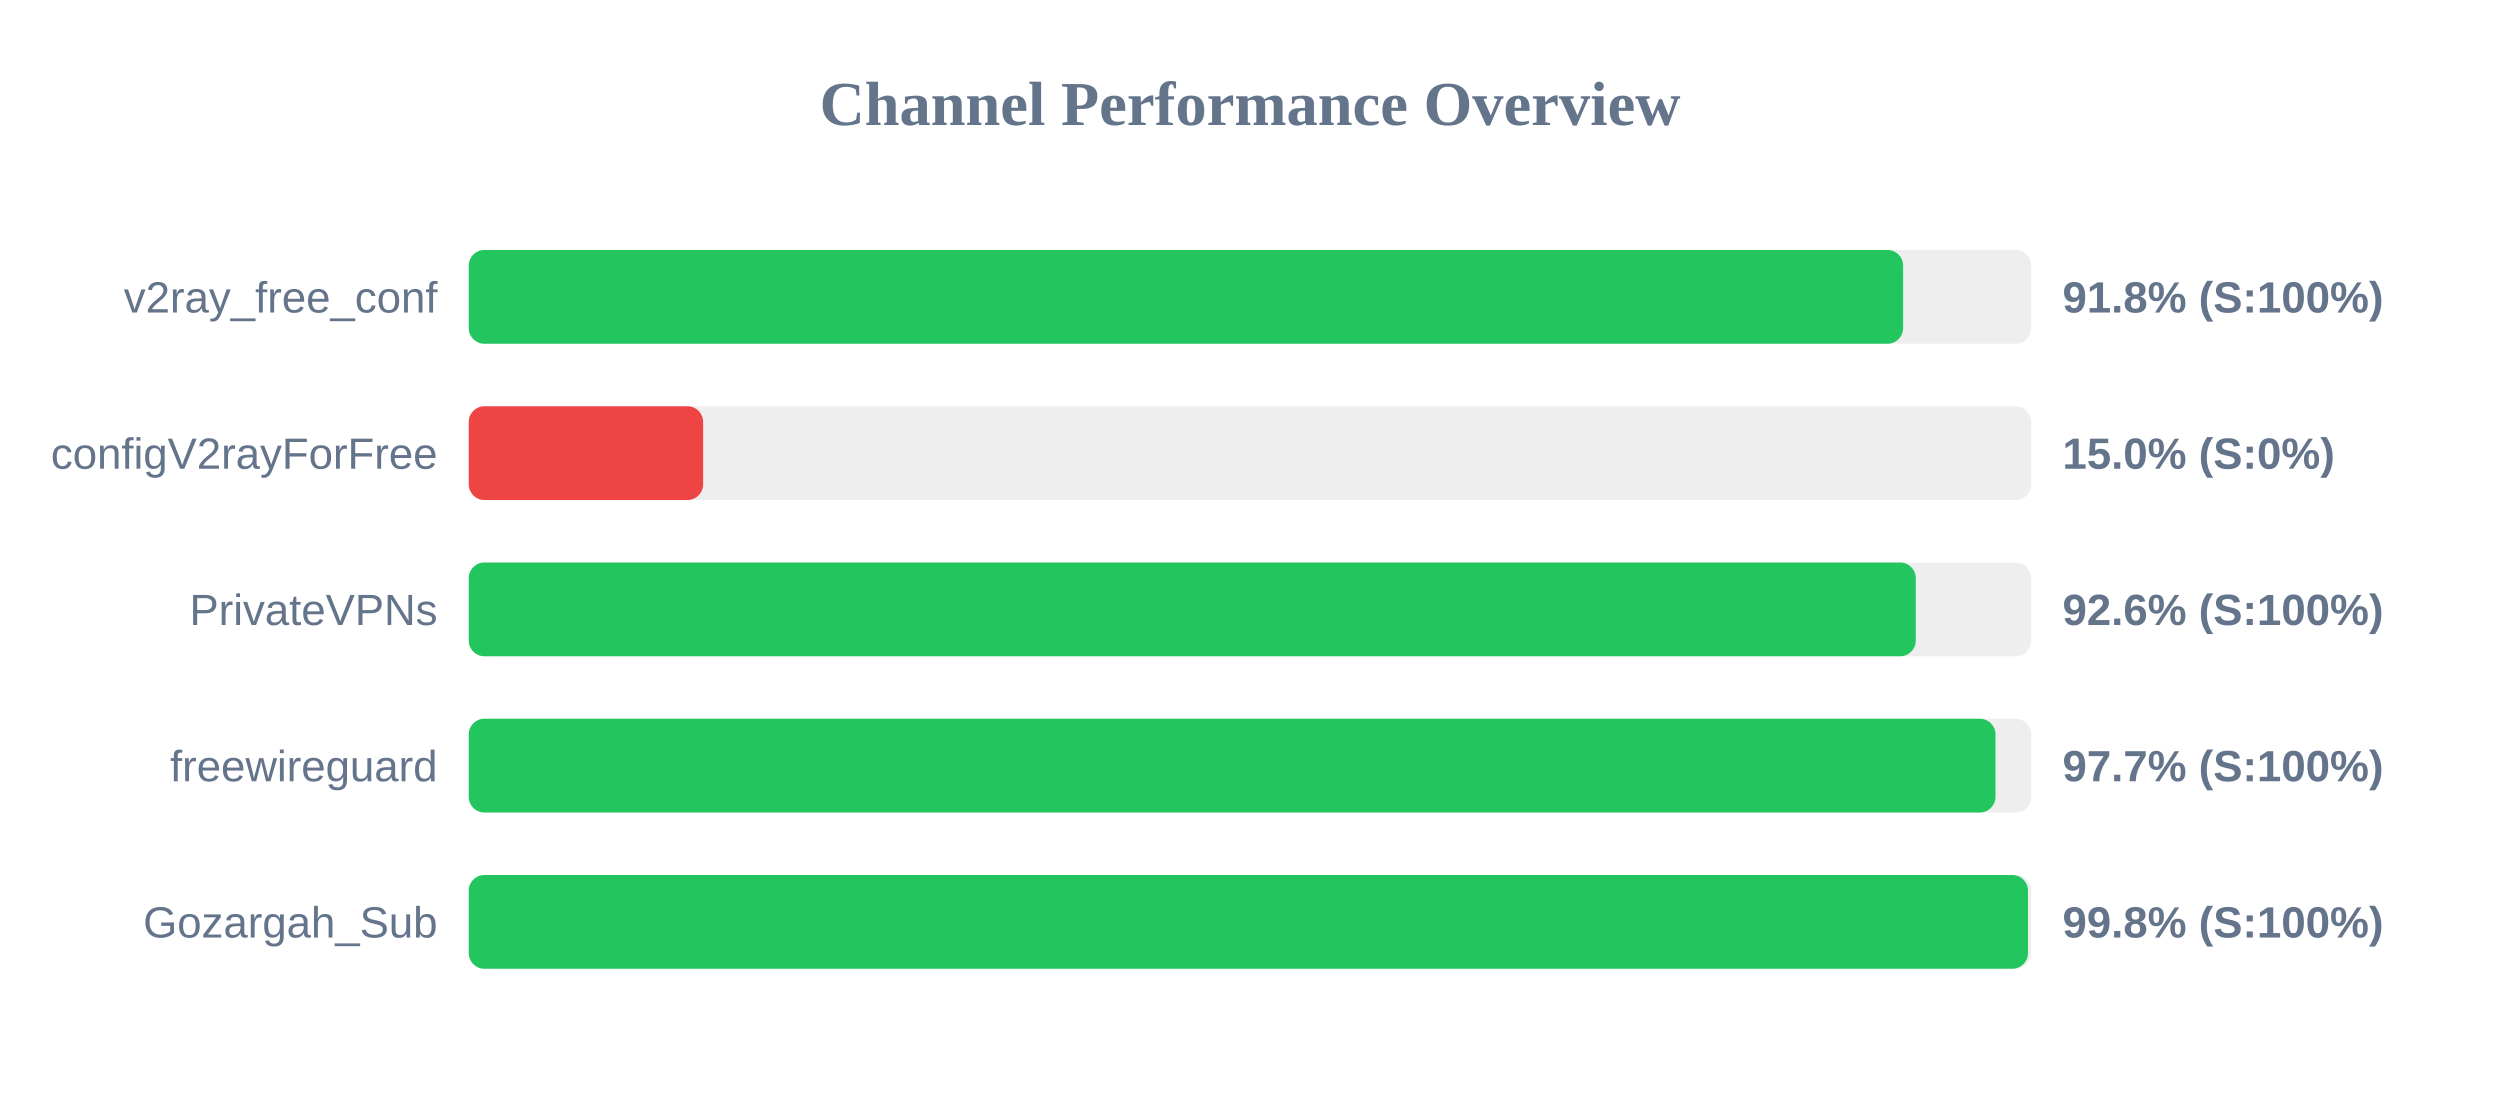
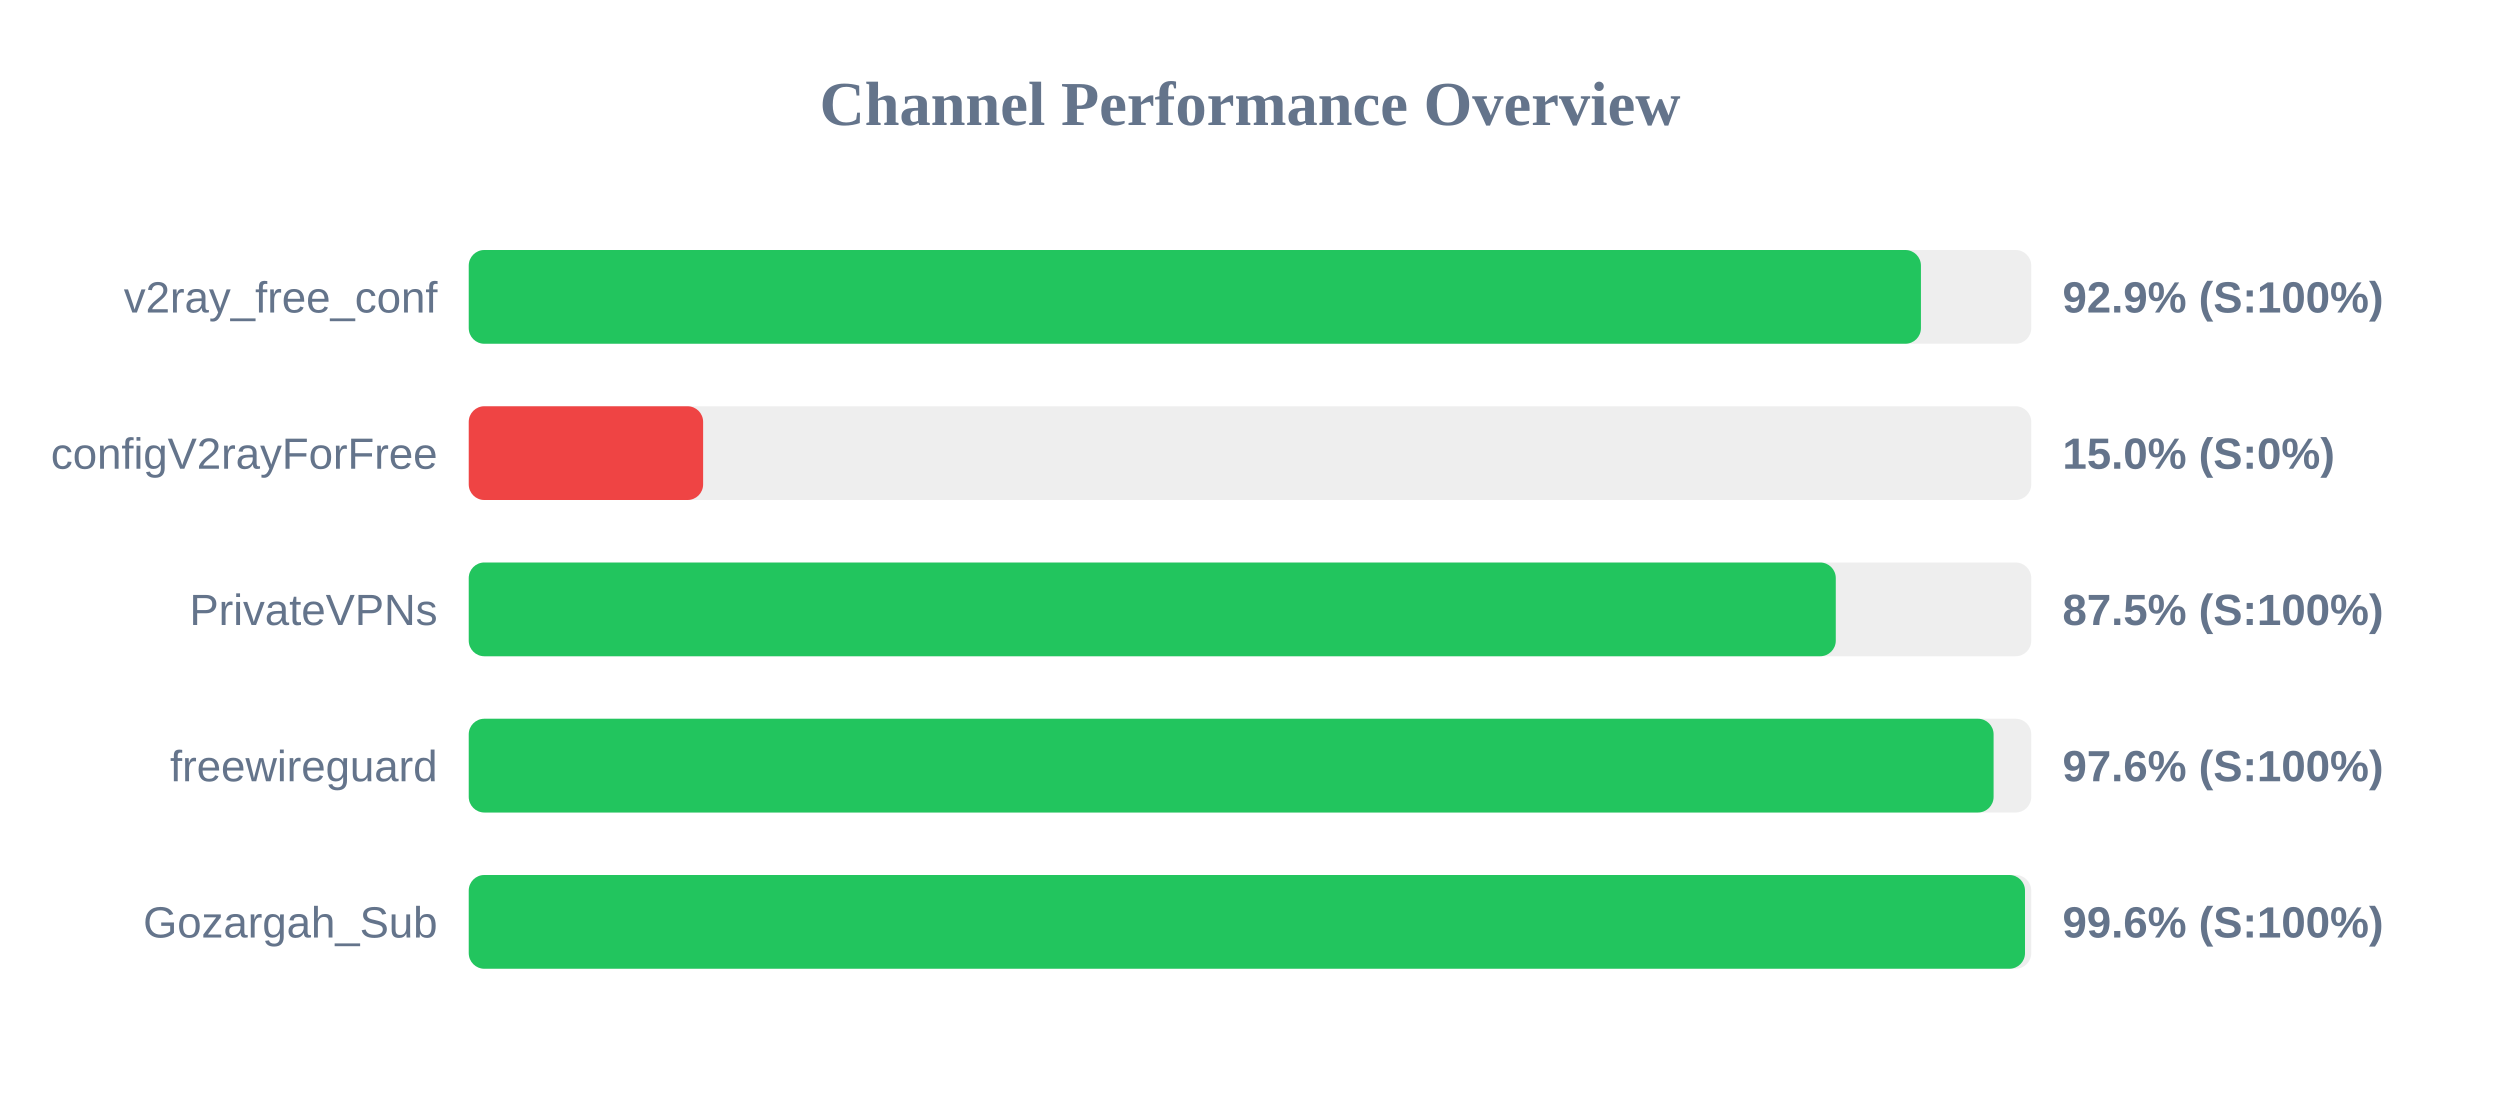
<svg xmlns="http://www.w3.org/2000/svg" width="800" height="350" version="1.1">
  <style>
        .row { font: 14px Arial; fill: #64748b; }
        .score { font: bold 14px Arial; fill: #64748b; }
    </style>
  <text x="400" y="40" text-anchor="middle" font-size="20px" font-weight="bold" fill="#64748b">Channel Performance Overview</text>
  <rect x="150" y="80" width="500" height="30" fill="#eee" rx="5" />
-   <rect x="150" y="80" width="459.0" height="30" fill="#22c55e" rx="5" />
+   <rect x="150" y="80" width="464.7" height="30" fill="#22c55e" rx="5" />
  <text x="140" y="100" text-anchor="end" class="row">v2ray_free_conf</text>
-   <text x="660" y="100" text-anchor="start" class="score">91.8% (S:100%)</text>
+   <text x="660" y="100" text-anchor="start" class="score">92.9% (S:100%)</text>
  <rect x="150" y="130" width="500" height="30" fill="#eee" rx="5" />
  <rect x="150" y="130" width="75.0" height="30" fill="#ef4444" rx="5" />
  <text x="140" y="150" text-anchor="end" class="row">configV2rayForFree</text>
  <text x="660" y="150" text-anchor="start" class="score">15.0% (S:0%)</text>
  <rect x="150" y="180" width="500" height="30" fill="#eee" rx="5" />
-   <rect x="150" y="180" width="463.05" height="30" fill="#22c55e" rx="5" />
+   <rect x="150" y="180" width="437.45" height="30" fill="#22c55e" rx="5" />
  <text x="140" y="200" text-anchor="end" class="row">PrivateVPNs</text>
-   <text x="660" y="200" text-anchor="start" class="score">92.6% (S:100%)</text>
+   <text x="660" y="200" text-anchor="start" class="score">87.5% (S:100%)</text>
  <rect x="150" y="230" width="500" height="30" fill="#eee" rx="5" />
-   <rect x="150" y="230" width="488.55" height="30" fill="#22c55e" rx="5" />
+   <rect x="150" y="230" width="487.95" height="30" fill="#22c55e" rx="5" />
  <text x="140" y="250" text-anchor="end" class="row">freewireguard</text>
-   <text x="660" y="250" text-anchor="start" class="score">97.7% (S:100%)</text>
+   <text x="660" y="250" text-anchor="start" class="score">97.6% (S:100%)</text>
  <rect x="150" y="280" width="500" height="30" fill="#eee" rx="5" />
-   <rect x="150" y="280" width="498.95" height="30" fill="#22c55e" rx="5" />
+   <rect x="150" y="280" width="498.0" height="30" fill="#22c55e" rx="5" />
  <text x="140" y="300" text-anchor="end" class="row">Gozargah_Sub</text>
-   <text x="660" y="300" text-anchor="start" class="score">99.8% (S:100%)</text>
+   <text x="660" y="300" text-anchor="start" class="score">99.6% (S:100%)</text>
</svg>
